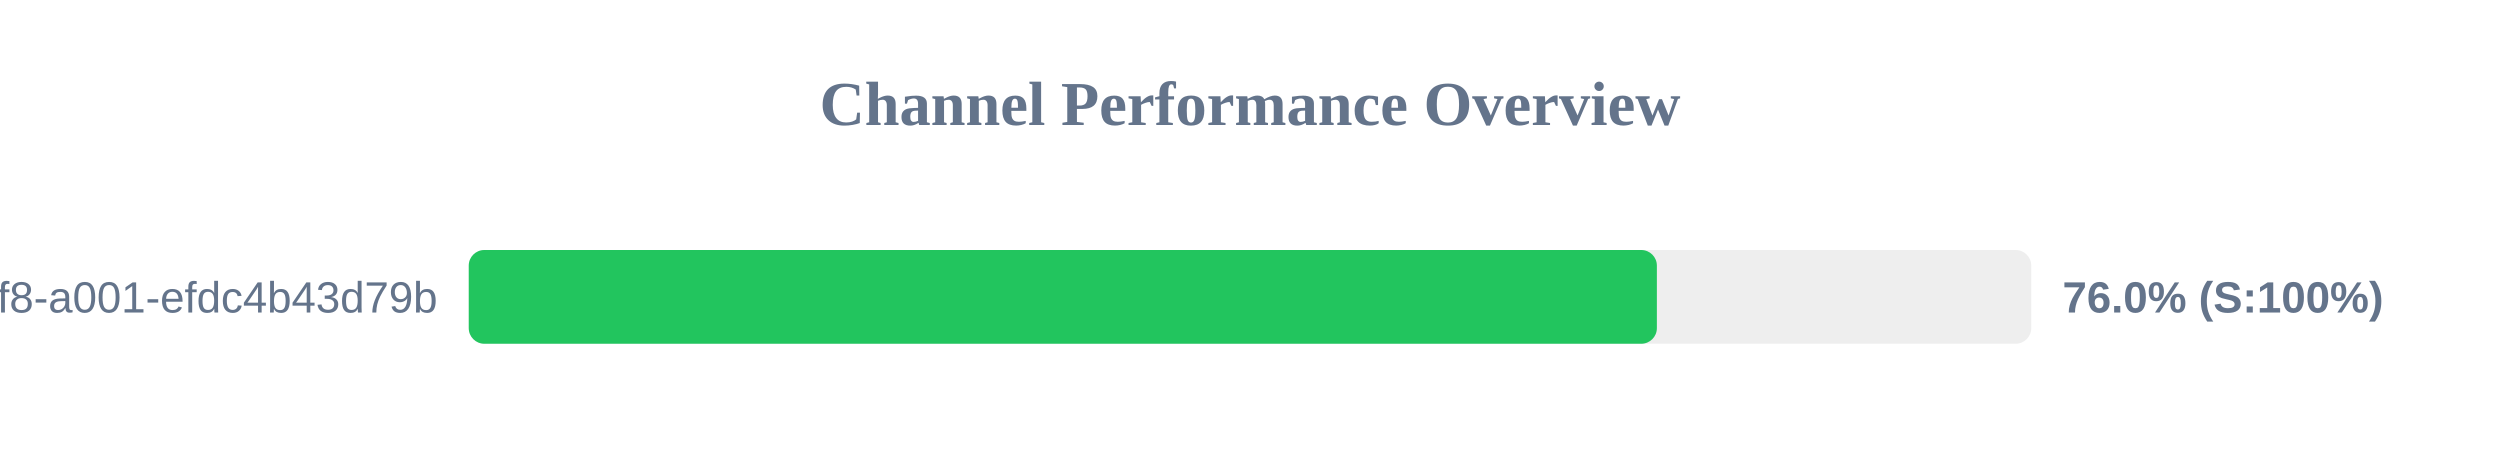
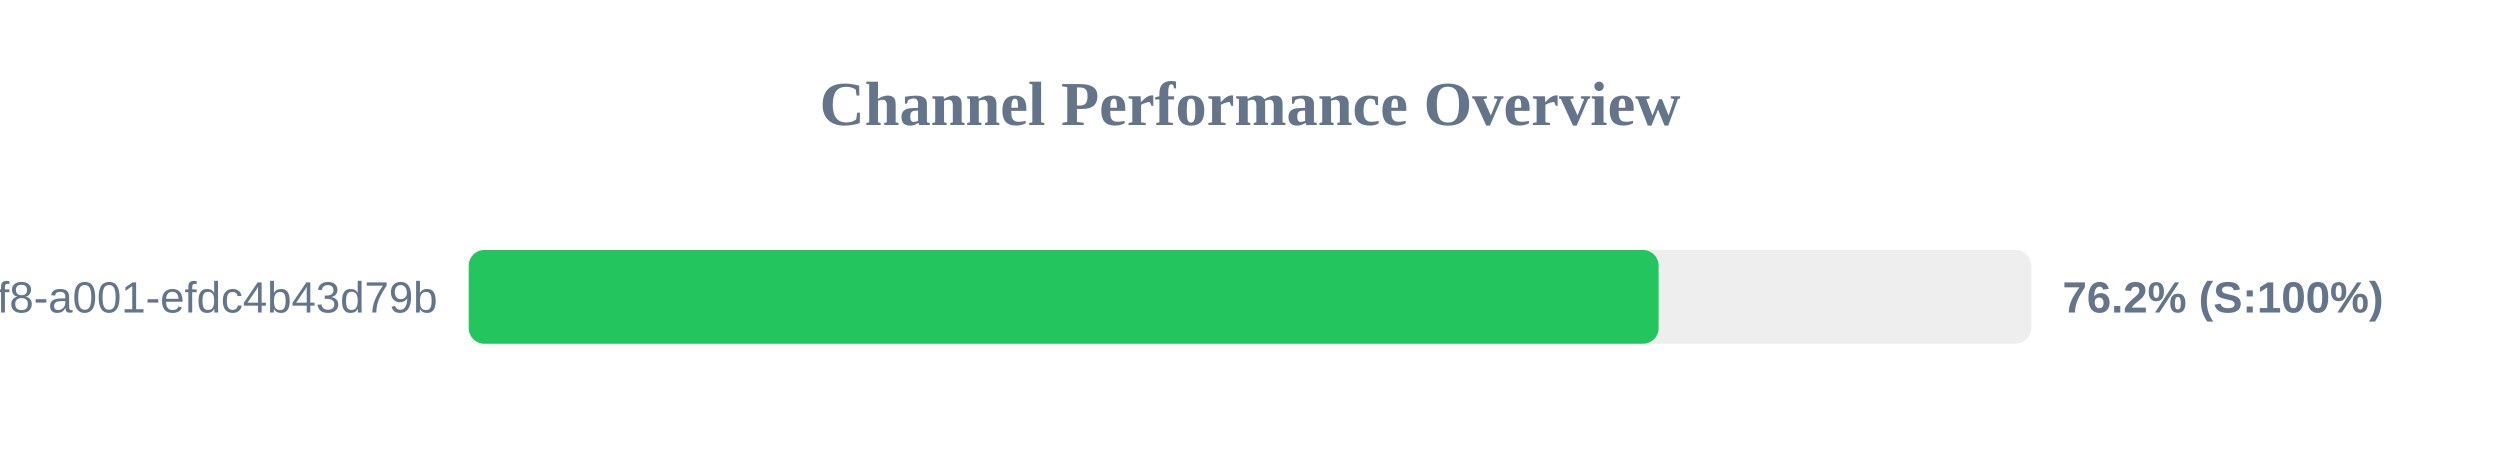
<svg xmlns="http://www.w3.org/2000/svg" width="800" height="150" version="1.1">
  <style>
        .row { font: 14px Arial; fill: #64748b; }
        .score { font: bold 14px Arial; fill: #64748b; }
    </style>
  <text x="400" y="40" text-anchor="middle" font-size="20px" font-weight="bold" fill="#64748b">Channel Performance Overview</text>
  <rect x="150" y="80" width="500" height="30" fill="#eee" rx="5" />
-   <rect x="150" y="80" width="380.2" height="30" fill="#22c55e" rx="5" />
+   <rect x="150" y="80" width="380.75" height="30" fill="#22c55e" rx="5" />
  <text x="140" y="100" text-anchor="end" class="row">?uuid=1fdb6b30-5371-4ff8-a001-efdc4b43d79b</text>
-   <text x="660" y="100" text-anchor="start" class="score">76.0% (S:100%)</text>
+   <text x="660" y="100" text-anchor="start" class="score">76.2% (S:100%)</text>
</svg>
